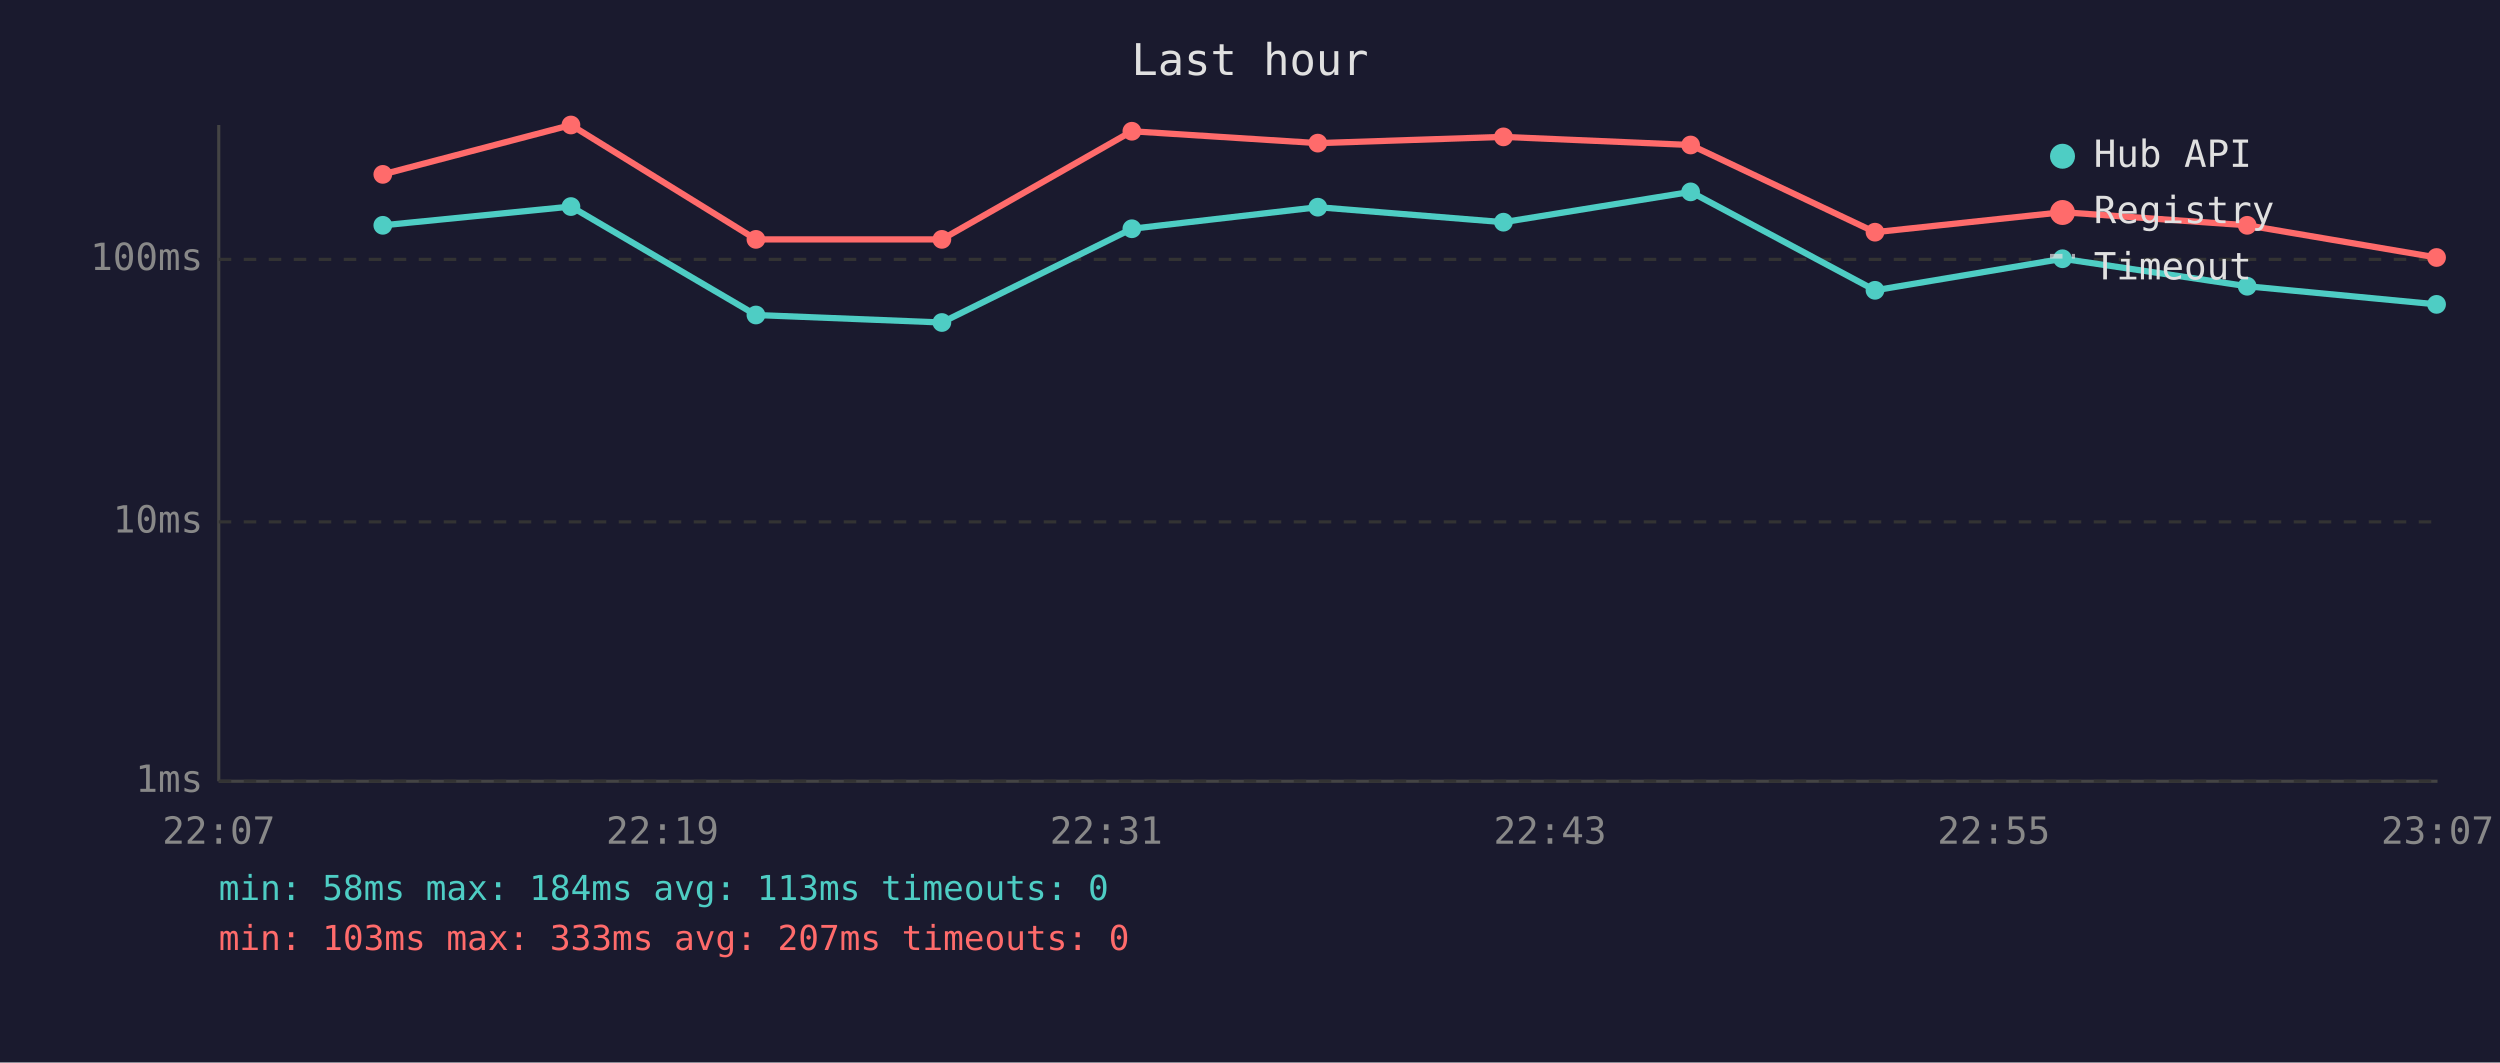
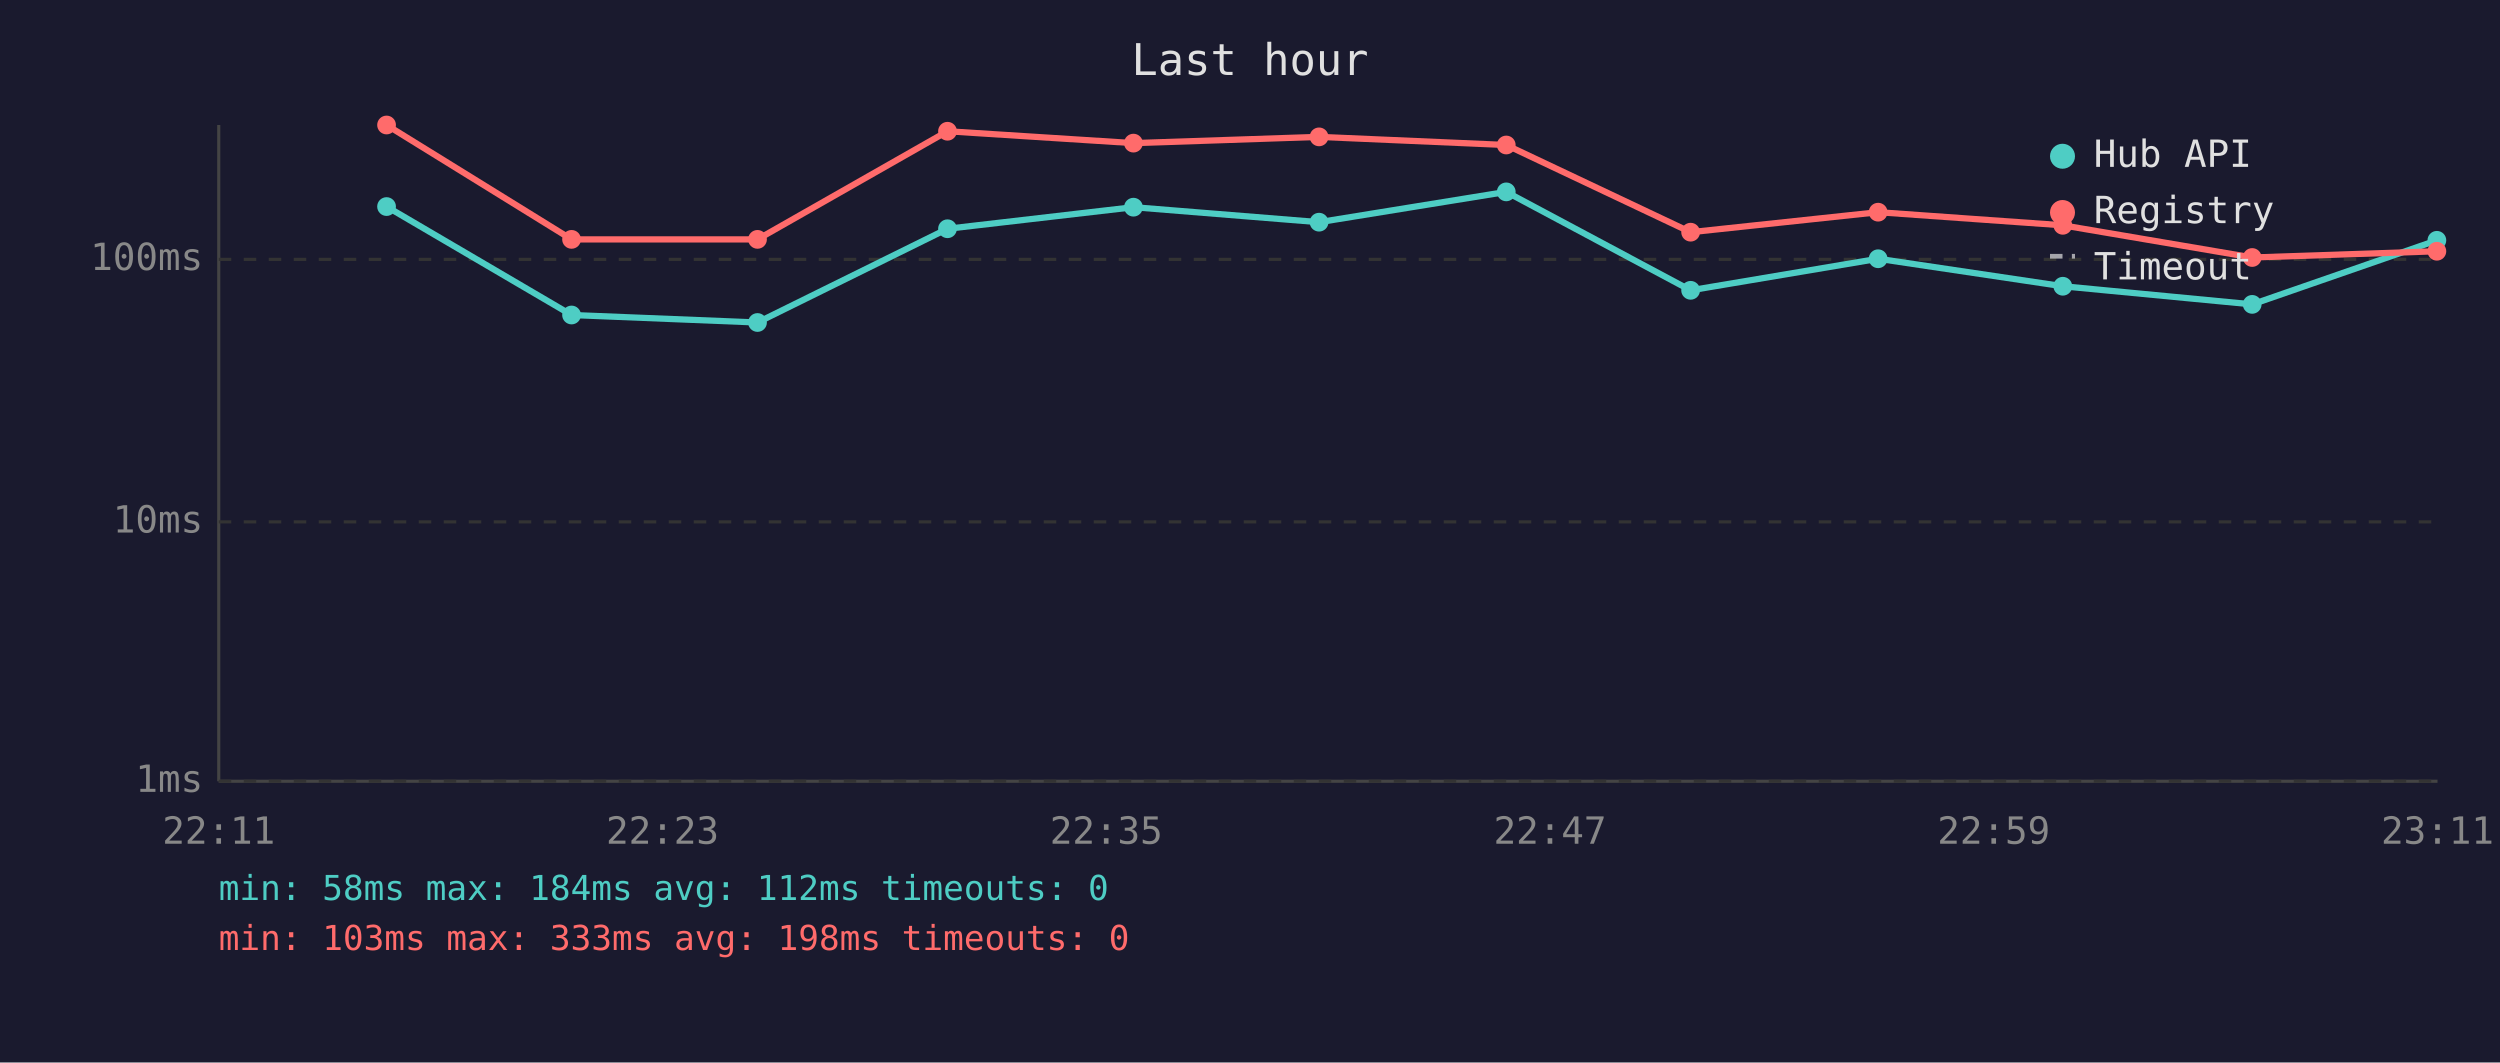
<svg xmlns="http://www.w3.org/2000/svg" viewBox="0 0 800 340" font-family="monospace" font-size="12">
  <rect width="800" height="340" fill="#1a1a2e" />
  <text x="400" y="24" fill="#e0e0e0" font-size="14" text-anchor="middle">Last hour</text>
  <line x1="70" y1="40" x2="70" y2="250" stroke="#444" stroke-width="1" />
  <line x1="70" y1="250" x2="780" y2="250" stroke="#444" stroke-width="1" />
  <line x1="70" y1="250" x2="780" y2="250" stroke="#333" stroke-width="1" stroke-dasharray="4" />
  <text x="65" y="250" fill="#888" text-anchor="end" dominant-baseline="middle">1ms</text>
  <line x1="70" y1="167" x2="780" y2="167" stroke="#333" stroke-width="1" stroke-dasharray="4" />
  <text x="65" y="167" fill="#888" text-anchor="end" dominant-baseline="middle">10ms</text>
  <line x1="70" y1="83" x2="780" y2="83" stroke="#333" stroke-width="1" stroke-dasharray="4" />
  <text x="65" y="83" fill="#888" text-anchor="end" dominant-baseline="middle">100ms</text>
-   <text x="70" y="270" fill="#888" text-anchor="middle">22:07</text>
-   <text x="212" y="270" fill="#888" text-anchor="middle">22:19</text>
-   <text x="354" y="270" fill="#888" text-anchor="middle">22:31</text>
-   <text x="496" y="270" fill="#888" text-anchor="middle">22:43</text>
-   <text x="638" y="270" fill="#888" text-anchor="middle">22:55</text>
-   <text x="780" y="270" fill="#888" text-anchor="middle">23:07</text>
-   <polyline points="122.5,72.1 182.7,66.1 241.9,100.8 301.4,103.2 362.2,73.2 421.7,66.3 481.1,71.1 541.0,61.4 600.0,92.9 660.0,82.8 719.1,91.6 779.7,97.4" fill="none" stroke="#4ecdc4" stroke-width="2" opacity="1" />
-   <circle cx="122.5" cy="72.1" r="3" fill="#4ecdc4" />
-   <circle cx="182.7" cy="66.1" r="3" fill="#4ecdc4" />
-   <circle cx="241.9" cy="100.8" r="3" fill="#4ecdc4" />
-   <circle cx="301.4" cy="103.2" r="3" fill="#4ecdc4" />
-   <circle cx="362.2" cy="73.2" r="3" fill="#4ecdc4" />
-   <circle cx="421.7" cy="66.3" r="3" fill="#4ecdc4" />
-   <circle cx="481.1" cy="71.1" r="3" fill="#4ecdc4" />
-   <circle cx="541.0" cy="61.4" r="3" fill="#4ecdc4" />
-   <circle cx="600.0" cy="92.9" r="3" fill="#4ecdc4" />
-   <circle cx="660.0" cy="82.8" r="3" fill="#4ecdc4" />
-   <circle cx="719.1" cy="91.6" r="3" fill="#4ecdc4" />
-   <circle cx="779.7" cy="97.4" r="3" fill="#4ecdc4" />
-   <polyline points="122.5,55.8 182.7,40.0 241.9,76.6 301.4,76.6 362.2,42.0 421.7,45.8 481.1,43.8 541.0,46.4 600.0,74.3 660.0,67.9 719.1,72.1 779.7,82.4" fill="none" stroke="#ff6b6b" stroke-width="2" opacity="1" />
-   <circle cx="122.5" cy="55.8" r="3" fill="#ff6b6b" />
-   <circle cx="182.7" cy="40.0" r="3" fill="#ff6b6b" />
-   <circle cx="241.9" cy="76.6" r="3" fill="#ff6b6b" />
-   <circle cx="301.4" cy="76.6" r="3" fill="#ff6b6b" />
-   <circle cx="362.2" cy="42.0" r="3" fill="#ff6b6b" />
-   <circle cx="421.7" cy="45.8" r="3" fill="#ff6b6b" />
-   <circle cx="481.1" cy="43.8" r="3" fill="#ff6b6b" />
-   <circle cx="541.0" cy="46.4" r="3" fill="#ff6b6b" />
-   <circle cx="600.0" cy="74.3" r="3" fill="#ff6b6b" />
-   <circle cx="660.0" cy="67.9" r="3" fill="#ff6b6b" />
-   <circle cx="719.1" cy="72.1" r="3" fill="#ff6b6b" />
-   <circle cx="779.7" cy="82.4" r="3" fill="#ff6b6b" />
+   <text x="70" y="270" fill="#888" text-anchor="middle">22:11</text>
+   <text x="212" y="270" fill="#888" text-anchor="middle">22:23</text>
+   <text x="354" y="270" fill="#888" text-anchor="middle">22:35</text>
+   <text x="496" y="270" fill="#888" text-anchor="middle">22:47</text>
+   <text x="638" y="270" fill="#888" text-anchor="middle">22:59</text>
+   <text x="780" y="270" fill="#888" text-anchor="middle">23:11</text>
+   <polyline points="123.7,66.1 182.9,100.8 242.4,103.2 303.2,73.2 362.7,66.3 422.1,71.1 482.0,61.4 541.0,92.9 601.0,82.8 660.1,91.6 720.7,97.4 779.8,76.9" fill="none" stroke="#4ecdc4" stroke-width="2" opacity="1" />
+   <circle cx="123.7" cy="66.1" r="3" fill="#4ecdc4" />
+   <circle cx="182.9" cy="100.8" r="3" fill="#4ecdc4" />
+   <circle cx="242.4" cy="103.2" r="3" fill="#4ecdc4" />
+   <circle cx="303.2" cy="73.2" r="3" fill="#4ecdc4" />
+   <circle cx="362.7" cy="66.3" r="3" fill="#4ecdc4" />
+   <circle cx="422.1" cy="71.1" r="3" fill="#4ecdc4" />
+   <circle cx="482.0" cy="61.4" r="3" fill="#4ecdc4" />
+   <circle cx="541.0" cy="92.9" r="3" fill="#4ecdc4" />
+   <circle cx="601.0" cy="82.8" r="3" fill="#4ecdc4" />
+   <circle cx="660.1" cy="91.6" r="3" fill="#4ecdc4" />
+   <circle cx="720.7" cy="97.4" r="3" fill="#4ecdc4" />
+   <circle cx="779.8" cy="76.9" r="3" fill="#4ecdc4" />
+   <polyline points="123.7,40.0 182.9,76.6 242.4,76.6 303.2,42.0 362.7,45.8 422.1,43.8 482.0,46.4 541.0,74.3 601.0,67.9 660.1,72.1 720.7,82.4 779.8,80.4" fill="none" stroke="#ff6b6b" stroke-width="2" opacity="1" />
+   <circle cx="123.7" cy="40.0" r="3" fill="#ff6b6b" />
+   <circle cx="182.9" cy="76.6" r="3" fill="#ff6b6b" />
+   <circle cx="242.4" cy="76.6" r="3" fill="#ff6b6b" />
+   <circle cx="303.2" cy="42.0" r="3" fill="#ff6b6b" />
+   <circle cx="362.7" cy="45.8" r="3" fill="#ff6b6b" />
+   <circle cx="422.1" cy="43.8" r="3" fill="#ff6b6b" />
+   <circle cx="482.0" cy="46.4" r="3" fill="#ff6b6b" />
+   <circle cx="541.0" cy="74.3" r="3" fill="#ff6b6b" />
+   <circle cx="601.0" cy="67.9" r="3" fill="#ff6b6b" />
+   <circle cx="660.1" cy="72.1" r="3" fill="#ff6b6b" />
+   <circle cx="720.7" cy="82.4" r="3" fill="#ff6b6b" />
+   <circle cx="779.8" cy="80.4" r="3" fill="#ff6b6b" />
  <circle cx="660" cy="50" r="4" fill="#4ecdc4" />
  <text x="670" y="50" fill="#e0e0e0" dominant-baseline="middle">Hub API</text>
  <circle cx="660" cy="68" r="4" fill="#ff6b6b" />
  <text x="670" y="68" fill="#e0e0e0" dominant-baseline="middle">Registry</text>
  <line x1="656" y1="82" x2="664" y2="82" stroke="#e0e0e0" stroke-width="1.5" stroke-dasharray="4,3" opacity="0.7" />
  <text x="670" y="86" fill="#e0e0e0" dominant-baseline="middle">Timeout</text>
-   <text x="70" y="288" fill="#4ecdc4" font-size="11">min: 58ms  max: 184ms  avg: 113ms  timeouts: 0</text>
-   <text x="70" y="304" fill="#ff6b6b" font-size="11">min: 103ms  max: 333ms  avg: 207ms  timeouts: 0</text>
+   <text x="70" y="288" fill="#4ecdc4" font-size="11">min: 58ms  max: 184ms  avg: 112ms  timeouts: 0</text>
+   <text x="70" y="304" fill="#ff6b6b" font-size="11">min: 103ms  max: 333ms  avg: 198ms  timeouts: 0</text>
</svg>
